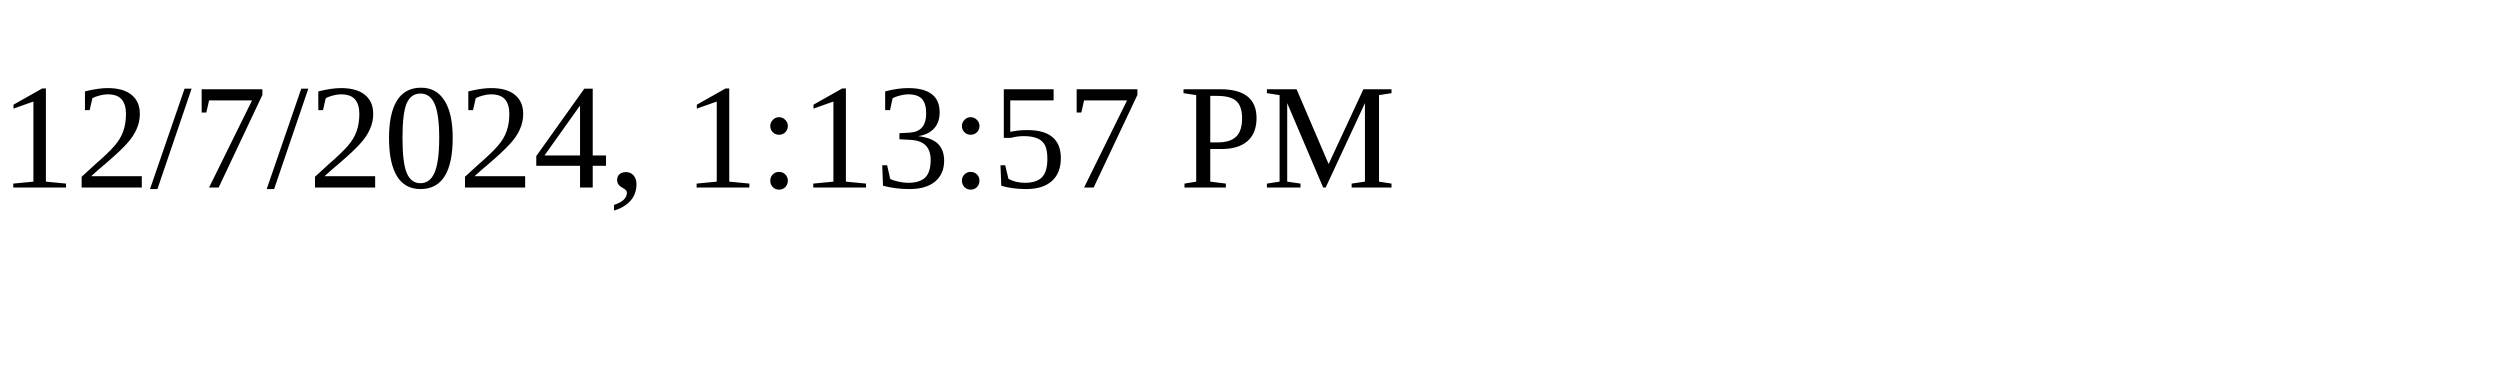
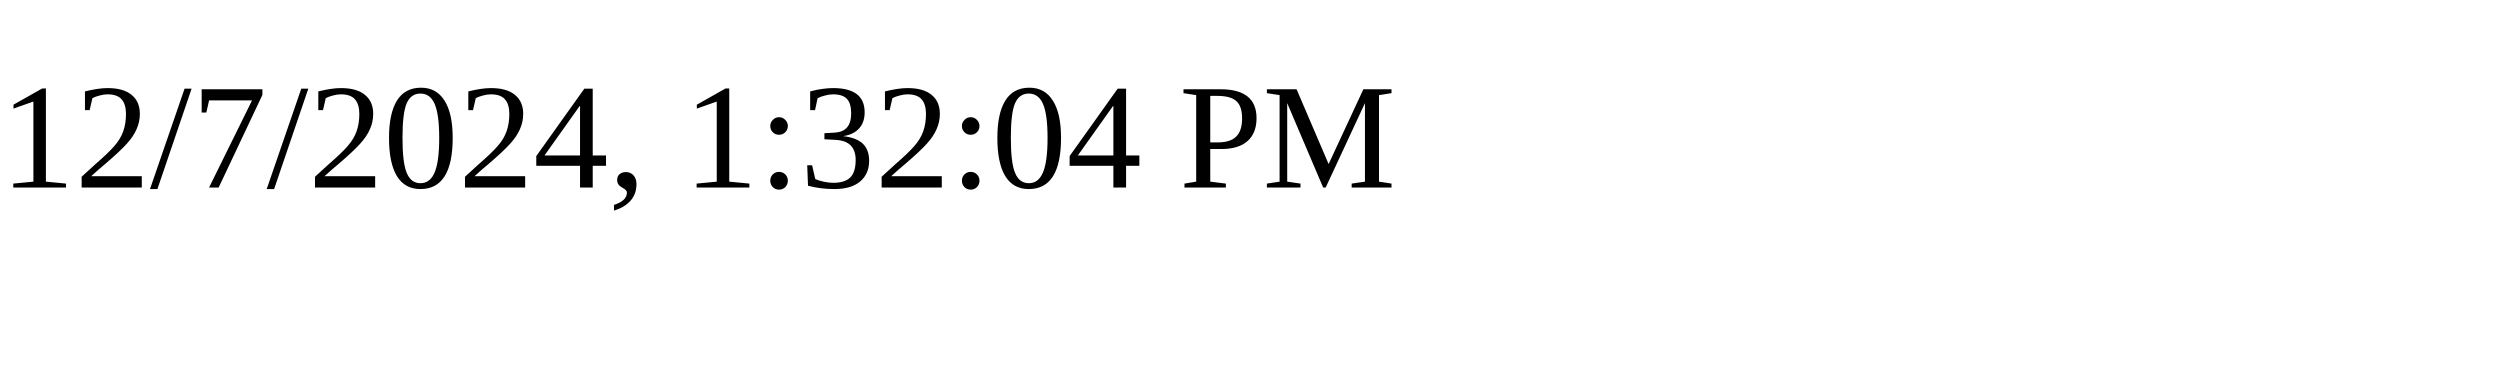
<svg xmlns="http://www.w3.org/2000/svg" height="30" width="200">
-   <text x="0" y="15">12/7/2024, 1:13:57 PM</text>
+   <text x="0" y="15">12/7/2024, 1:32:04 PM</text>
</svg>
